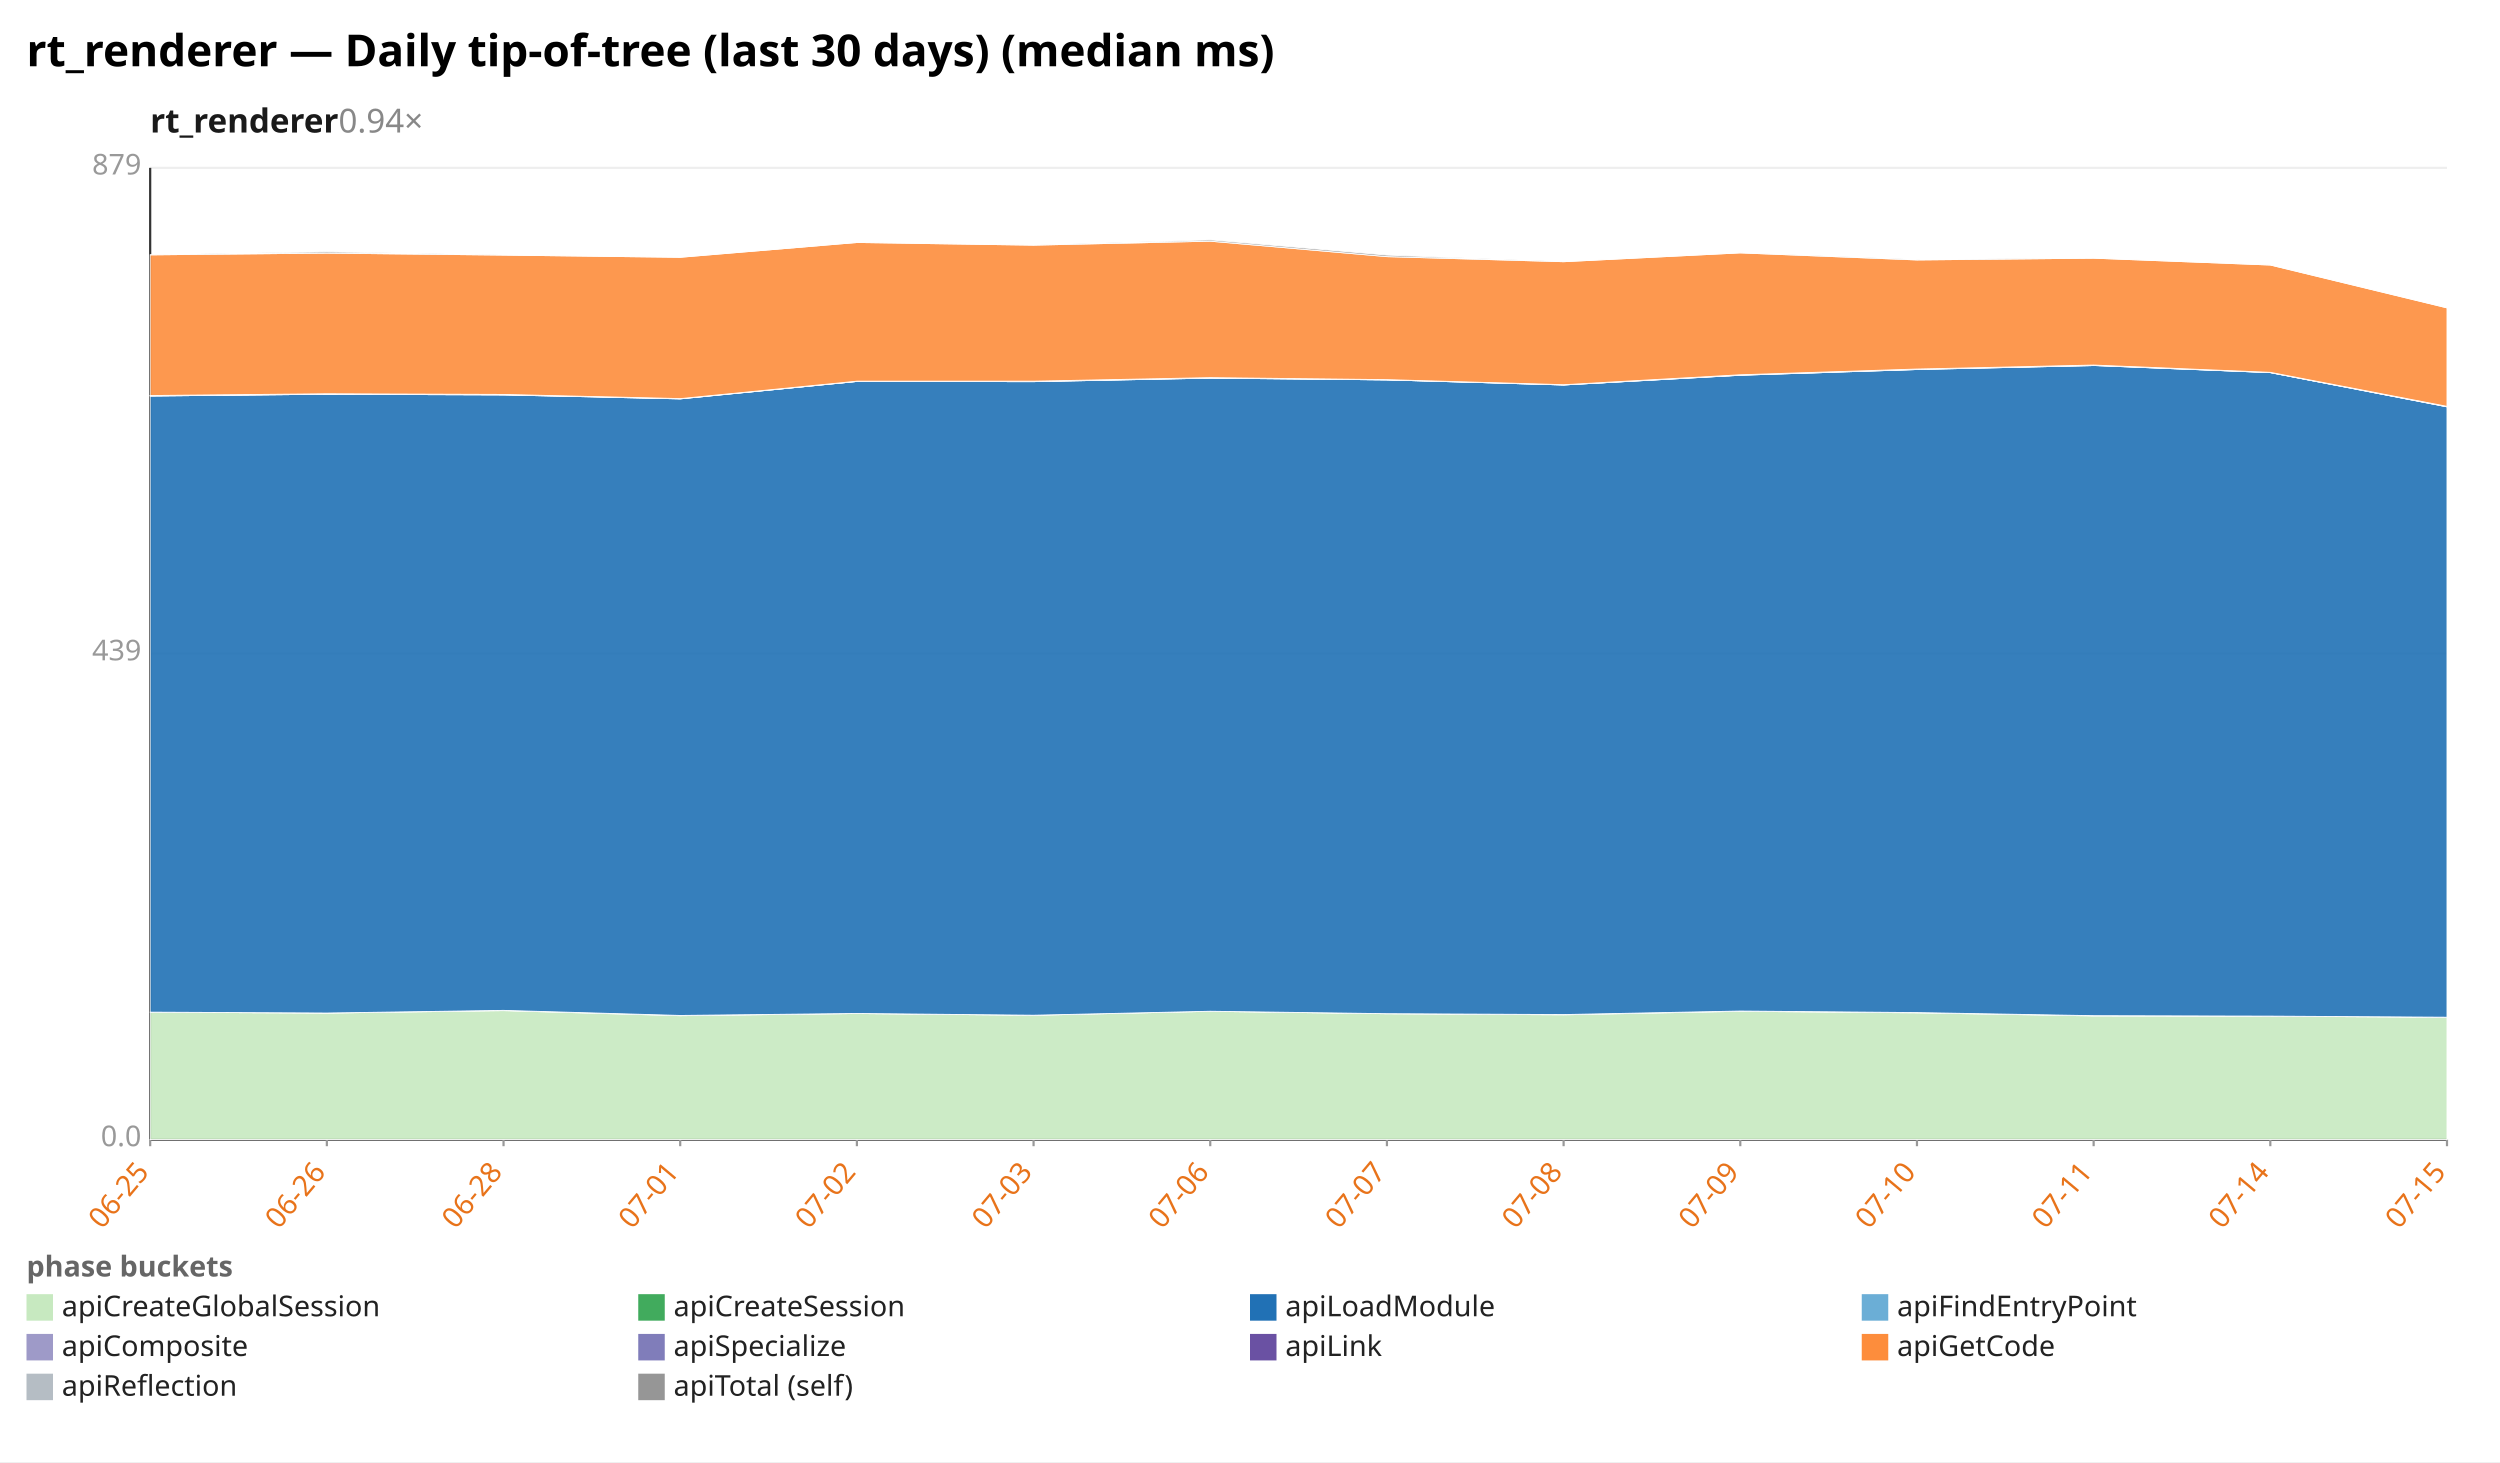
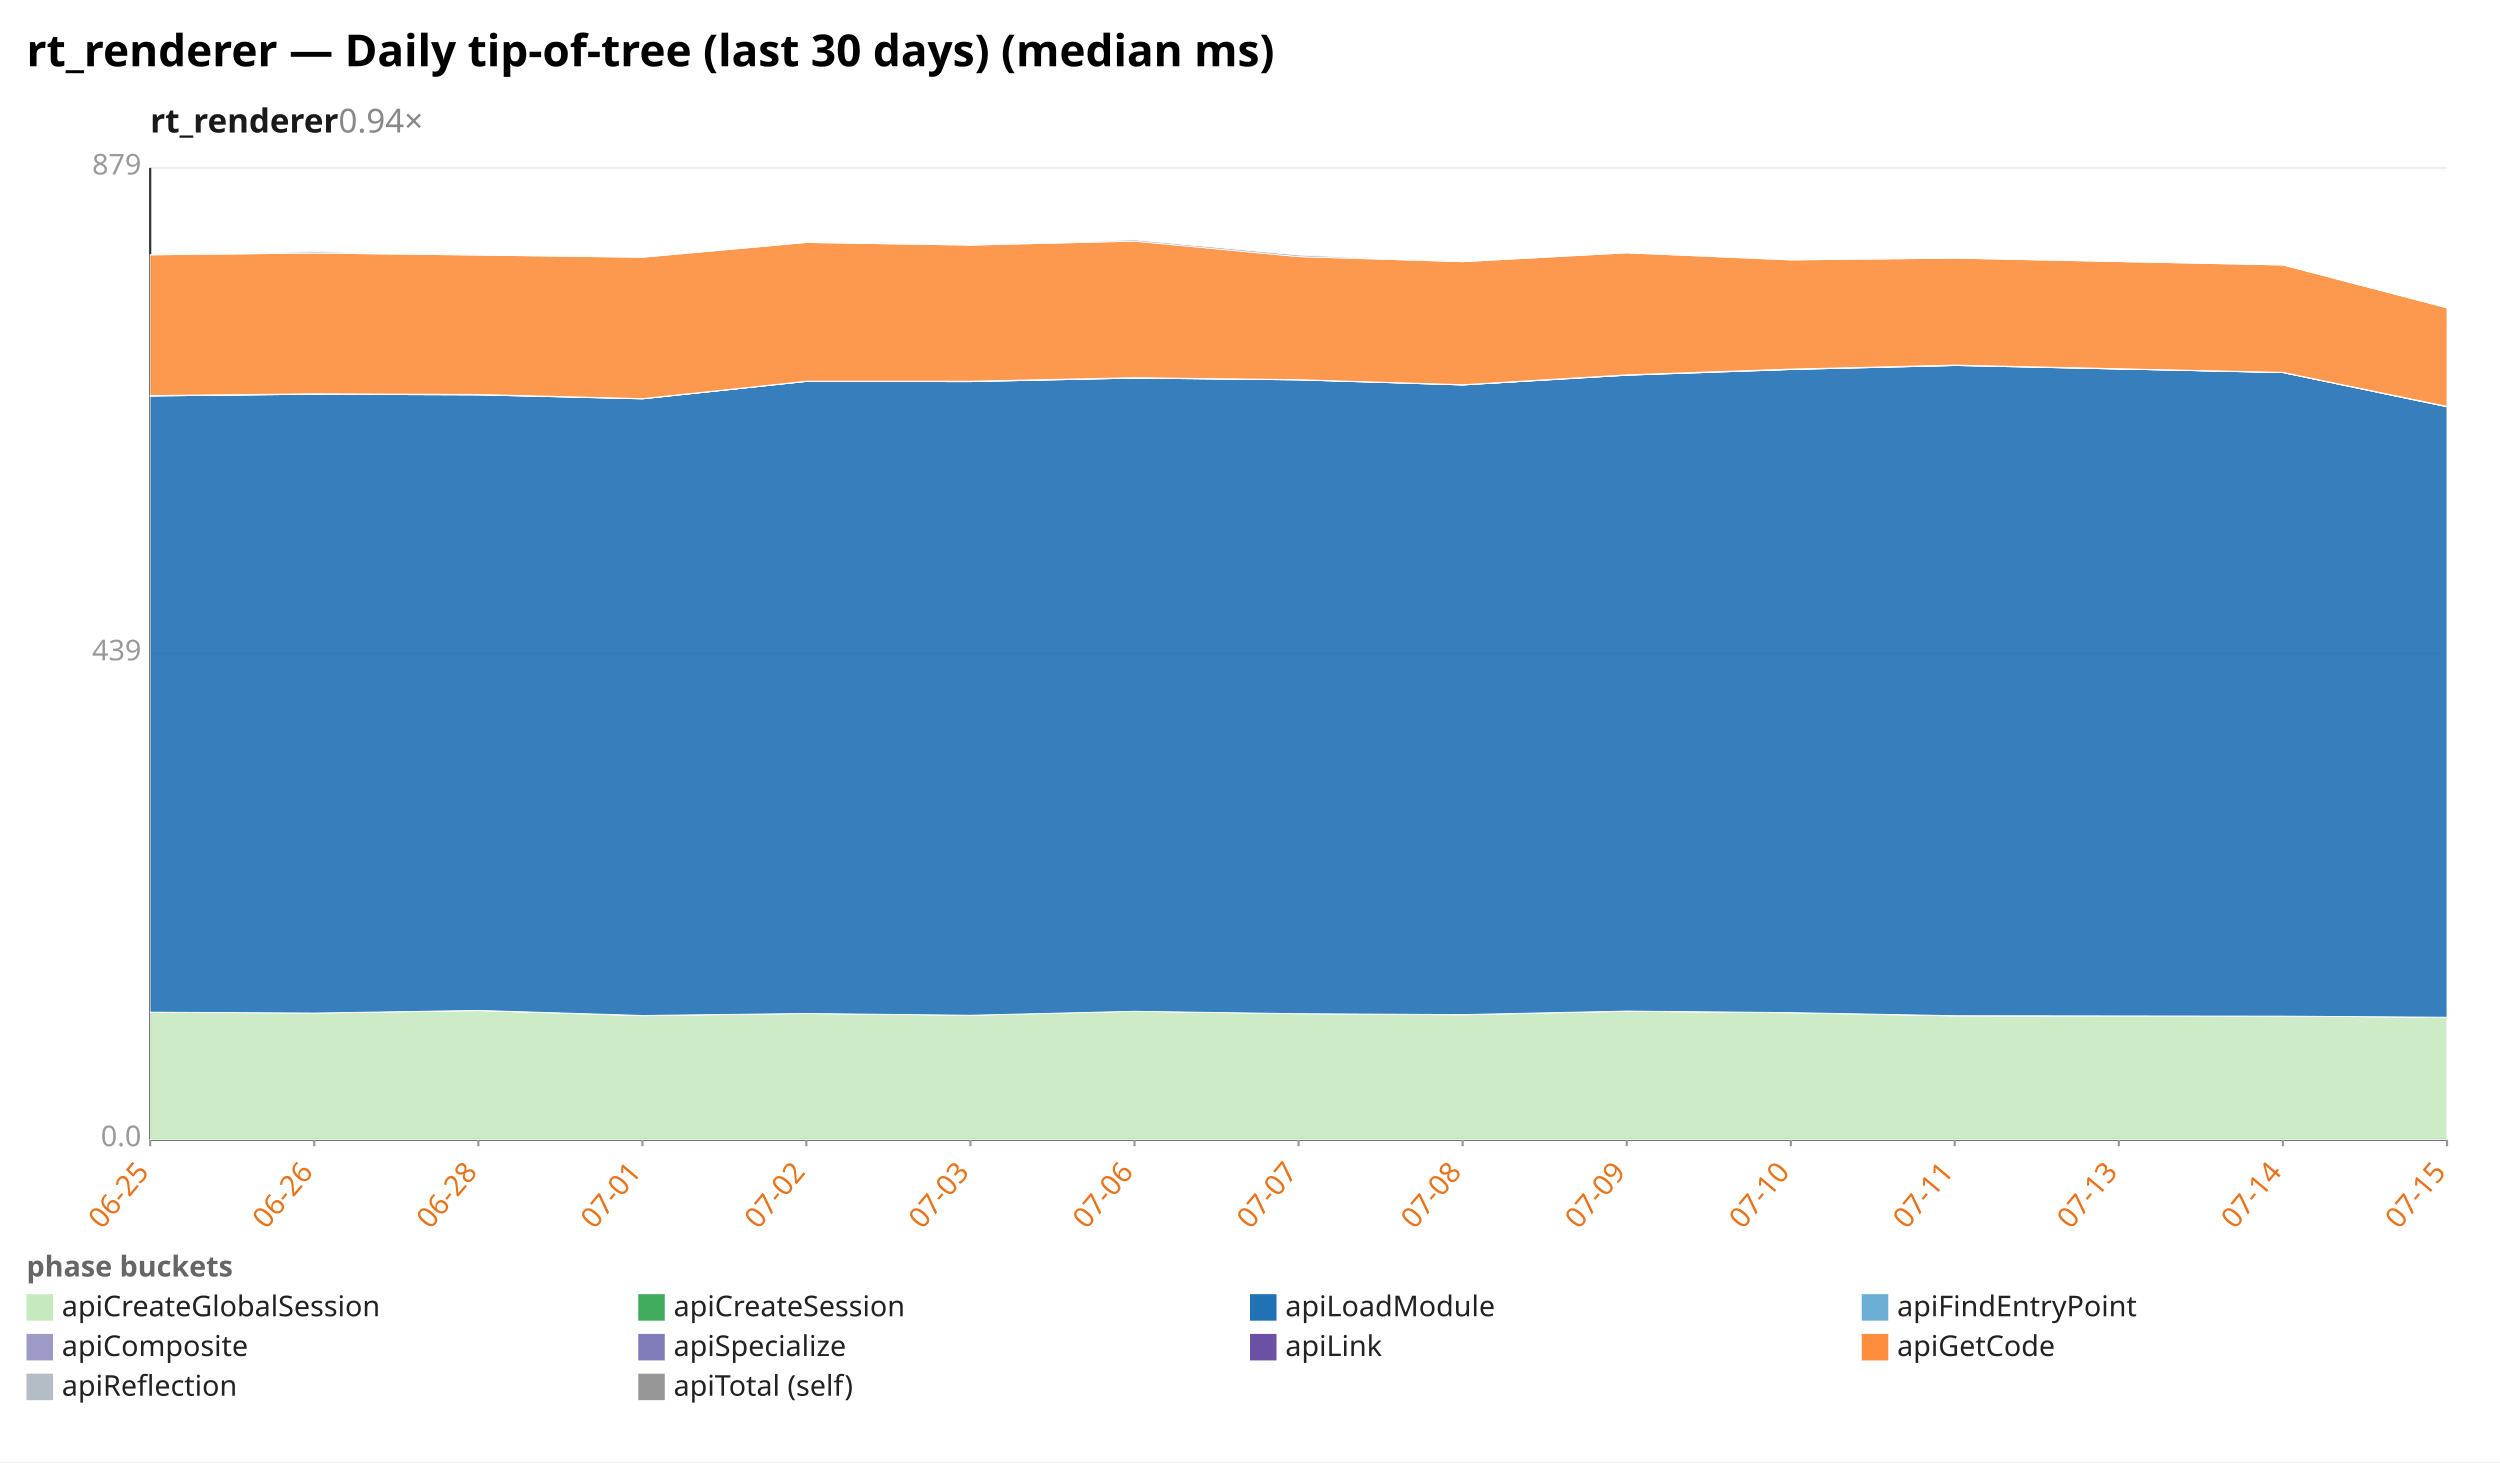
<svg xmlns="http://www.w3.org/2000/svg" width="1132" height="662" viewBox="0 0 1132 662" preserveAspectRatio="xMidYMid meet" font-family="sans-serif" font-size="13">
  <rect width="1132" height="662" fill="white" />
  <text x="12" y="30" font-size="20" font-weight="bold">rt_renderer — Daily tip-of-tree (last 30 days) (median ms)</text>
  <text x="68" y="60" font-size="15" font-weight="600" fill="#1a1a1a">rt_renderer<tspan fill="#888" font-weight="400" text-decoration="none">  0.94×</tspan>
  </text>
  <line x1="68.0" y1="516.0" x2="1108.0" y2="516.0" stroke="#eee" />
  <text x="64.0" y="519.0" text-anchor="end" fill="#999">0.0</text>
  <line x1="68.0" y1="296.0" x2="1108.0" y2="296.0" stroke="#eee" />
  <text x="64.0" y="299.0" text-anchor="end" fill="#999">439</text>
  <line x1="68.0" y1="76.0" x2="1108.0" y2="76.0" stroke="#eee" />
  <text x="64.0" y="79.0" text-anchor="end" fill="#999">879</text>
  <line x1="68.0" y1="76.0" x2="68.0" y2="516.0" stroke="#333" />
  <line x1="68.0" y1="516.0" x2="1108.0" y2="516.0" stroke="#333" />
  <line x1="68.0" y1="516.0" x2="68.0" y2="519.0" stroke="#999" />
  <text x="68.0" y="531.0" text-anchor="end" fill="#e8731a" transform="rotate(-50 68.0 531.0)">06-25</text>
-   <line x1="148.0" y1="516.0" x2="148.0" y2="519.0" stroke="#999" />
-   <text x="148.0" y="531.0" text-anchor="end" fill="#e8731a" transform="rotate(-50 148.0 531.0)">06-26</text>
-   <line x1="228.0" y1="516.0" x2="228.0" y2="519.0" stroke="#999" />
-   <text x="228.0" y="531.0" text-anchor="end" fill="#e8731a" transform="rotate(-50 228.0 531.0)">06-28</text>
-   <line x1="308.0" y1="516.0" x2="308.0" y2="519.0" stroke="#999" />
-   <text x="308.0" y="531.0" text-anchor="end" fill="#e8731a" transform="rotate(-50 308.0 531.0)">07-01</text>
-   <line x1="388.0" y1="516.0" x2="388.0" y2="519.0" stroke="#999" />
-   <text x="388.0" y="531.0" text-anchor="end" fill="#e8731a" transform="rotate(-50 388.0 531.0)">07-02</text>
-   <line x1="468.0" y1="516.0" x2="468.0" y2="519.0" stroke="#999" />
-   <text x="468.0" y="531.0" text-anchor="end" fill="#e8731a" transform="rotate(-50 468.0 531.0)">07-03</text>
-   <line x1="548.0" y1="516.0" x2="548.0" y2="519.0" stroke="#999" />
-   <text x="548.0" y="531.0" text-anchor="end" fill="#e8731a" transform="rotate(-50 548.0 531.0)">07-06</text>
-   <line x1="628.0" y1="516.0" x2="628.0" y2="519.0" stroke="#999" />
-   <text x="628.0" y="531.0" text-anchor="end" fill="#e8731a" transform="rotate(-50 628.0 531.0)">07-07</text>
-   <line x1="708.0" y1="516.0" x2="708.0" y2="519.0" stroke="#999" />
-   <text x="708.0" y="531.0" text-anchor="end" fill="#e8731a" transform="rotate(-50 708.0 531.0)">07-08</text>
-   <line x1="788.0" y1="516.0" x2="788.0" y2="519.0" stroke="#999" />
-   <text x="788.0" y="531.0" text-anchor="end" fill="#e8731a" transform="rotate(-50 788.0 531.0)">07-09</text>
-   <line x1="868.0" y1="516.0" x2="868.0" y2="519.0" stroke="#999" />
-   <text x="868.0" y="531.0" text-anchor="end" fill="#e8731a" transform="rotate(-50 868.0 531.0)">07-10</text>
-   <line x1="948.0" y1="516.0" x2="948.0" y2="519.0" stroke="#999" />
-   <text x="948.0" y="531.0" text-anchor="end" fill="#e8731a" transform="rotate(-50 948.0 531.0)">07-11</text>
-   <line x1="1028.0" y1="516.0" x2="1028.0" y2="519.0" stroke="#999" />
-   <text x="1028.0" y="531.0" text-anchor="end" fill="#e8731a" transform="rotate(-50 1028.0 531.0)">07-14</text>
+   <line x1="142.3" y1="516.0" x2="142.3" y2="519.0" stroke="#999" />
+   <text x="142.3" y="531.0" text-anchor="end" fill="#e8731a" transform="rotate(-50 142.3 531.0)">06-26</text>
+   <line x1="216.6" y1="516.0" x2="216.6" y2="519.0" stroke="#999" />
+   <text x="216.6" y="531.0" text-anchor="end" fill="#e8731a" transform="rotate(-50 216.6 531.0)">06-28</text>
+   <line x1="290.9" y1="516.0" x2="290.9" y2="519.0" stroke="#999" />
+   <text x="290.9" y="531.0" text-anchor="end" fill="#e8731a" transform="rotate(-50 290.9 531.0)">07-01</text>
+   <line x1="365.1" y1="516.0" x2="365.1" y2="519.0" stroke="#999" />
+   <text x="365.1" y="531.0" text-anchor="end" fill="#e8731a" transform="rotate(-50 365.1 531.0)">07-02</text>
+   <line x1="439.4" y1="516.0" x2="439.4" y2="519.0" stroke="#999" />
+   <text x="439.4" y="531.0" text-anchor="end" fill="#e8731a" transform="rotate(-50 439.4 531.0)">07-03</text>
+   <line x1="513.7" y1="516.0" x2="513.7" y2="519.0" stroke="#999" />
+   <text x="513.7" y="531.0" text-anchor="end" fill="#e8731a" transform="rotate(-50 513.7 531.0)">07-06</text>
+   <line x1="588.0" y1="516.0" x2="588.0" y2="519.0" stroke="#999" />
+   <text x="588.0" y="531.0" text-anchor="end" fill="#e8731a" transform="rotate(-50 588.0 531.0)">07-07</text>
+   <line x1="662.3" y1="516.0" x2="662.3" y2="519.0" stroke="#999" />
+   <text x="662.3" y="531.0" text-anchor="end" fill="#e8731a" transform="rotate(-50 662.3 531.0)">07-08</text>
+   <line x1="736.6" y1="516.0" x2="736.6" y2="519.0" stroke="#999" />
+   <text x="736.6" y="531.0" text-anchor="end" fill="#e8731a" transform="rotate(-50 736.6 531.0)">07-09</text>
+   <line x1="810.9" y1="516.0" x2="810.9" y2="519.0" stroke="#999" />
+   <text x="810.9" y="531.0" text-anchor="end" fill="#e8731a" transform="rotate(-50 810.9 531.0)">07-10</text>
+   <line x1="885.1" y1="516.0" x2="885.1" y2="519.0" stroke="#999" />
+   <text x="885.1" y="531.0" text-anchor="end" fill="#e8731a" transform="rotate(-50 885.1 531.0)">07-11</text>
+   <line x1="959.4" y1="516.0" x2="959.4" y2="519.0" stroke="#999" />
+   <text x="959.4" y="531.0" text-anchor="end" fill="#e8731a" transform="rotate(-50 959.4 531.0)">07-13</text>
+   <line x1="1033.7" y1="516.0" x2="1033.7" y2="519.0" stroke="#999" />
+   <text x="1033.7" y="531.0" text-anchor="end" fill="#e8731a" transform="rotate(-50 1033.7 531.0)">07-14</text>
  <line x1="1108.0" y1="516.0" x2="1108.0" y2="519.0" stroke="#999" />
  <text x="1108.0" y="531.0" text-anchor="end" fill="#e8731a" transform="rotate(-50 1108.0 531.0)">07-15</text>
-   <polygon points="68.0,458.3 148.0,458.7 228.0,457.6 308.0,459.9 388.0,458.9 468.0,459.7 548.0,457.9 628.0,459.0 708.0,459.5 788.0,457.9 868.0,458.6 948.0,460.0 1028.0,460.1 1108.0,460.6 1108.0,516.0 1028.0,516.0 948.0,516.0 868.0,516.0 788.0,516.0 708.0,516.0 628.0,516.0 548.0,516.0 468.0,516.0 388.0,516.0 308.0,516.0 228.0,516.0 148.0,516.0 68.0,516.0" fill="#c7e9c0" fill-opacity="0.9" stroke="#fff" stroke-width="0.4" />
-   <polygon points="68.0,458.3 148.0,458.7 228.0,457.5 308.0,459.8 388.0,458.9 468.0,459.7 548.0,457.9 628.0,459.0 708.0,459.4 788.0,457.8 868.0,458.5 948.0,459.9 1028.0,460.1 1108.0,460.6 1108.0,460.6 1028.0,460.1 948.0,460.0 868.0,458.6 788.0,457.9 708.0,459.5 628.0,459.0 548.0,457.9 468.0,459.7 388.0,458.9 308.0,459.9 228.0,457.6 148.0,458.7 68.0,458.3" fill="#41ab5d" fill-opacity="0.9" stroke="#fff" stroke-width="0.4" />
-   <polygon points="68.0,179.3 148.0,178.5 228.0,178.8 308.0,180.6 388.0,172.7 468.0,172.8 548.0,171.2 628.0,172.0 708.0,174.3 788.0,169.9 868.0,167.3 948.0,165.5 1028.0,168.7 1108.0,184.2 1108.0,460.6 1028.0,460.1 948.0,459.9 868.0,458.5 788.0,457.8 708.0,459.4 628.0,459.0 548.0,457.9 468.0,459.7 388.0,458.9 308.0,459.8 228.0,457.5 148.0,458.7 68.0,458.3" fill="#2171b5" fill-opacity="0.9" stroke="#fff" stroke-width="0.4" />
-   <polygon points="68.0,179.3 148.0,178.5 228.0,178.8 308.0,180.6 388.0,172.7 468.0,172.8 548.0,171.2 628.0,172.0 708.0,174.3 788.0,169.9 868.0,167.3 948.0,165.5 1028.0,168.7 1108.0,184.2 1108.0,184.2 1028.0,168.7 948.0,165.5 868.0,167.3 788.0,169.9 708.0,174.3 628.0,172.0 548.0,171.2 468.0,172.8 388.0,172.7 308.0,180.6 228.0,178.8 148.0,178.5 68.0,179.3" fill="#6baed6" fill-opacity="0.9" stroke="#fff" stroke-width="0.4" />
-   <polygon points="68.0,179.2 148.0,178.4 228.0,178.7 308.0,180.5 388.0,172.7 468.0,172.7 548.0,171.1 628.0,172.0 708.0,174.3 788.0,169.8 868.0,167.2 948.0,165.4 1028.0,168.7 1108.0,184.1 1108.0,184.2 1028.0,168.7 948.0,165.5 868.0,167.3 788.0,169.9 708.0,174.3 628.0,172.0 548.0,171.2 468.0,172.8 388.0,172.7 308.0,180.6 228.0,178.8 148.0,178.5 68.0,179.3" fill="#9e9ac8" fill-opacity="0.9" stroke="#fff" stroke-width="0.4" />
-   <polygon points="68.0,179.1 148.0,178.3 228.0,178.6 308.0,180.5 388.0,172.6 468.0,172.6 548.0,171.0 628.0,171.9 708.0,174.2 788.0,169.7 868.0,167.1 948.0,165.3 1028.0,168.6 1108.0,184.0 1108.0,184.1 1028.0,168.7 948.0,165.4 868.0,167.2 788.0,169.8 708.0,174.3 628.0,172.0 548.0,171.1 468.0,172.7 388.0,172.7 308.0,180.5 228.0,178.7 148.0,178.4 68.0,179.2" fill="#6a51a3" fill-opacity="0.9" stroke="#fff" stroke-width="0.4" />
-   <polygon points="68.0,115.4 148.0,114.6 228.0,115.5 308.0,116.5 388.0,109.8 468.0,111.0 548.0,109.2 628.0,116.2 708.0,118.5 788.0,114.5 868.0,117.7 948.0,116.9 1028.0,120.0 1108.0,139.4 1108.0,184.0 1028.0,168.6 948.0,165.3 868.0,167.1 788.0,169.7 708.0,174.2 628.0,171.9 548.0,171.0 468.0,172.6 388.0,172.6 308.0,180.5 228.0,178.6 148.0,178.3 68.0,179.1" fill="#fd8d3c" fill-opacity="0.9" stroke="#fff" stroke-width="0.4" />
-   <polygon points="68.0,115.4 148.0,114.0 228.0,115.5 308.0,116.5 388.0,109.8 468.0,111.0 548.0,108.6 628.0,115.5 708.0,118.5 788.0,114.5 868.0,117.5 948.0,116.9 1028.0,120.0 1108.0,139.4 1108.0,139.4 1028.0,120.0 948.0,116.9 868.0,117.7 788.0,114.5 708.0,118.5 628.0,116.2 548.0,109.2 468.0,111.0 388.0,109.8 308.0,116.5 228.0,115.5 148.0,114.6 68.0,115.4" fill="#969696" fill-opacity="0.9" stroke="#fff" stroke-width="0.4" />
+   <polygon points="68.0,458.3 142.3,458.7 216.6,457.6 290.9,459.9 365.1,458.9 439.4,459.7 513.7,457.9 588.0,459.0 662.3,459.5 736.6,457.9 810.9,458.6 885.1,460.0 1033.7,460.1 1108.0,460.6 1108.0,516.0 1033.7,516.0 885.1,516.0 810.9,516.0 736.6,516.0 662.3,516.0 588.0,516.0 513.7,516.0 439.4,516.0 365.1,516.0 290.9,516.0 216.6,516.0 142.3,516.0 68.0,516.0" fill="#c7e9c0" fill-opacity="0.9" stroke="#fff" stroke-width="0.4" />
+   <polygon points="68.0,458.3 142.3,458.7 216.6,457.5 290.9,459.8 365.1,458.9 439.4,459.7 513.7,457.9 588.0,459.0 662.3,459.4 736.6,457.8 810.9,458.5 885.1,459.9 1033.7,460.1 1108.0,460.6 1108.0,460.6 1033.7,460.1 885.1,460.0 810.9,458.6 736.6,457.9 662.3,459.5 588.0,459.0 513.7,457.9 439.4,459.7 365.1,458.9 290.9,459.9 216.6,457.6 142.3,458.7 68.0,458.3" fill="#41ab5d" fill-opacity="0.9" stroke="#fff" stroke-width="0.4" />
+   <polygon points="68.0,179.3 142.3,178.5 216.6,178.8 290.9,180.6 365.1,172.7 439.4,172.8 513.7,171.2 588.0,172.0 662.3,174.3 736.6,169.9 810.9,167.3 885.1,165.5 1033.7,168.7 1108.0,184.2 1108.0,460.6 1033.7,460.1 885.1,459.9 810.9,458.5 736.6,457.8 662.3,459.4 588.0,459.0 513.7,457.9 439.4,459.7 365.1,458.9 290.9,459.8 216.6,457.5 142.3,458.7 68.0,458.3" fill="#2171b5" fill-opacity="0.9" stroke="#fff" stroke-width="0.4" />
+   <polygon points="68.0,179.3 142.3,178.5 216.6,178.8 290.9,180.6 365.1,172.7 439.4,172.8 513.7,171.2 588.0,172.0 662.3,174.3 736.6,169.9 810.9,167.3 885.1,165.5 1033.7,168.7 1108.0,184.2 1108.0,184.2 1033.7,168.7 885.1,165.5 810.9,167.3 736.6,169.9 662.3,174.3 588.0,172.0 513.7,171.2 439.4,172.8 365.1,172.7 290.9,180.6 216.6,178.8 142.3,178.5 68.0,179.3" fill="#6baed6" fill-opacity="0.9" stroke="#fff" stroke-width="0.4" />
+   <polygon points="68.0,179.2 142.3,178.4 216.6,178.7 290.9,180.5 365.1,172.7 439.4,172.7 513.7,171.1 588.0,172.0 662.3,174.3 736.6,169.8 810.9,167.2 885.1,165.4 1033.7,168.7 1108.0,184.1 1108.0,184.2 1033.7,168.7 885.1,165.5 810.9,167.3 736.6,169.9 662.3,174.3 588.0,172.0 513.7,171.2 439.4,172.8 365.1,172.7 290.9,180.6 216.6,178.8 142.3,178.5 68.0,179.3" fill="#9e9ac8" fill-opacity="0.9" stroke="#fff" stroke-width="0.4" />
+   <polygon points="68.0,179.1 142.3,178.3 216.6,178.6 290.9,180.5 365.1,172.6 439.4,172.6 513.7,171.0 588.0,171.9 662.3,174.2 736.6,169.7 810.9,167.1 885.1,165.3 1033.7,168.6 1108.0,184.0 1108.0,184.1 1033.7,168.7 885.1,165.4 810.9,167.2 736.6,169.8 662.3,174.3 588.0,172.0 513.7,171.1 439.4,172.7 365.1,172.7 290.9,180.5 216.6,178.7 142.3,178.4 68.0,179.2" fill="#6a51a3" fill-opacity="0.9" stroke="#fff" stroke-width="0.4" />
+   <polygon points="68.0,115.4 142.3,114.6 216.6,115.5 290.9,116.5 365.1,109.8 439.4,111.0 513.7,109.2 588.0,116.2 662.3,118.5 736.6,114.5 810.9,117.7 885.1,116.9 1033.7,120.0 1108.0,139.4 1108.0,184.0 1033.7,168.6 885.1,165.3 810.9,167.1 736.6,169.7 662.3,174.2 588.0,171.9 513.7,171.0 439.4,172.6 365.1,172.6 290.9,180.5 216.6,178.6 142.3,178.3 68.0,179.1" fill="#fd8d3c" fill-opacity="0.9" stroke="#fff" stroke-width="0.4" />
+   <polygon points="68.0,115.4 142.3,114.0 216.6,115.5 290.9,116.5 365.1,109.8 439.4,111.0 513.7,108.6 588.0,115.5 662.3,118.5 736.6,114.5 810.9,117.5 885.1,116.9 1033.7,120.0 1108.0,139.4 1108.0,139.4 1033.7,120.0 885.1,116.9 810.9,117.7 736.6,114.5 662.3,118.5 588.0,116.2 513.7,109.2 439.4,111.0 365.1,109.8 290.9,116.5 216.6,115.5 142.3,114.6 68.0,115.4" fill="#969696" fill-opacity="0.9" stroke="#fff" stroke-width="0.4" />
  <text x="12" y="578" fill="#666" font-weight="600">phase buckets</text>
  <rect x="12" y="586" width="12" height="12" fill="#c7e9c0" />
  <text x="28" y="596" fill="#222">apiCreateGlobalSession</text>
  <rect x="289" y="586" width="12" height="12" fill="#41ab5d" />
  <text x="305" y="596" fill="#222">apiCreateSession</text>
  <rect x="566" y="586" width="12" height="12" fill="#2171b5" />
  <text x="582" y="596" fill="#222">apiLoadModule</text>
  <rect x="843" y="586" width="12" height="12" fill="#6baed6" />
  <text x="859" y="596" fill="#222">apiFindEntryPoint</text>
  <rect x="12" y="604" width="12" height="12" fill="#9e9ac8" />
  <text x="28" y="614" fill="#222">apiComposite</text>
  <rect x="289" y="604" width="12" height="12" fill="#807dba" />
  <text x="305" y="614" fill="#222">apiSpecialize</text>
  <rect x="566" y="604" width="12" height="12" fill="#6a51a3" />
  <text x="582" y="614" fill="#222">apiLink</text>
  <rect x="843" y="604" width="12" height="12" fill="#fd8d3c" />
  <text x="859" y="614" fill="#222">apiGetCode</text>
  <rect x="12" y="622" width="12" height="12" fill="#b5bdc4" />
  <text x="28" y="632" fill="#222">apiReflection</text>
  <rect x="289" y="622" width="12" height="12" fill="#969696" />
  <text x="305" y="632" fill="#222">apiTotal (self)</text>
</svg>
